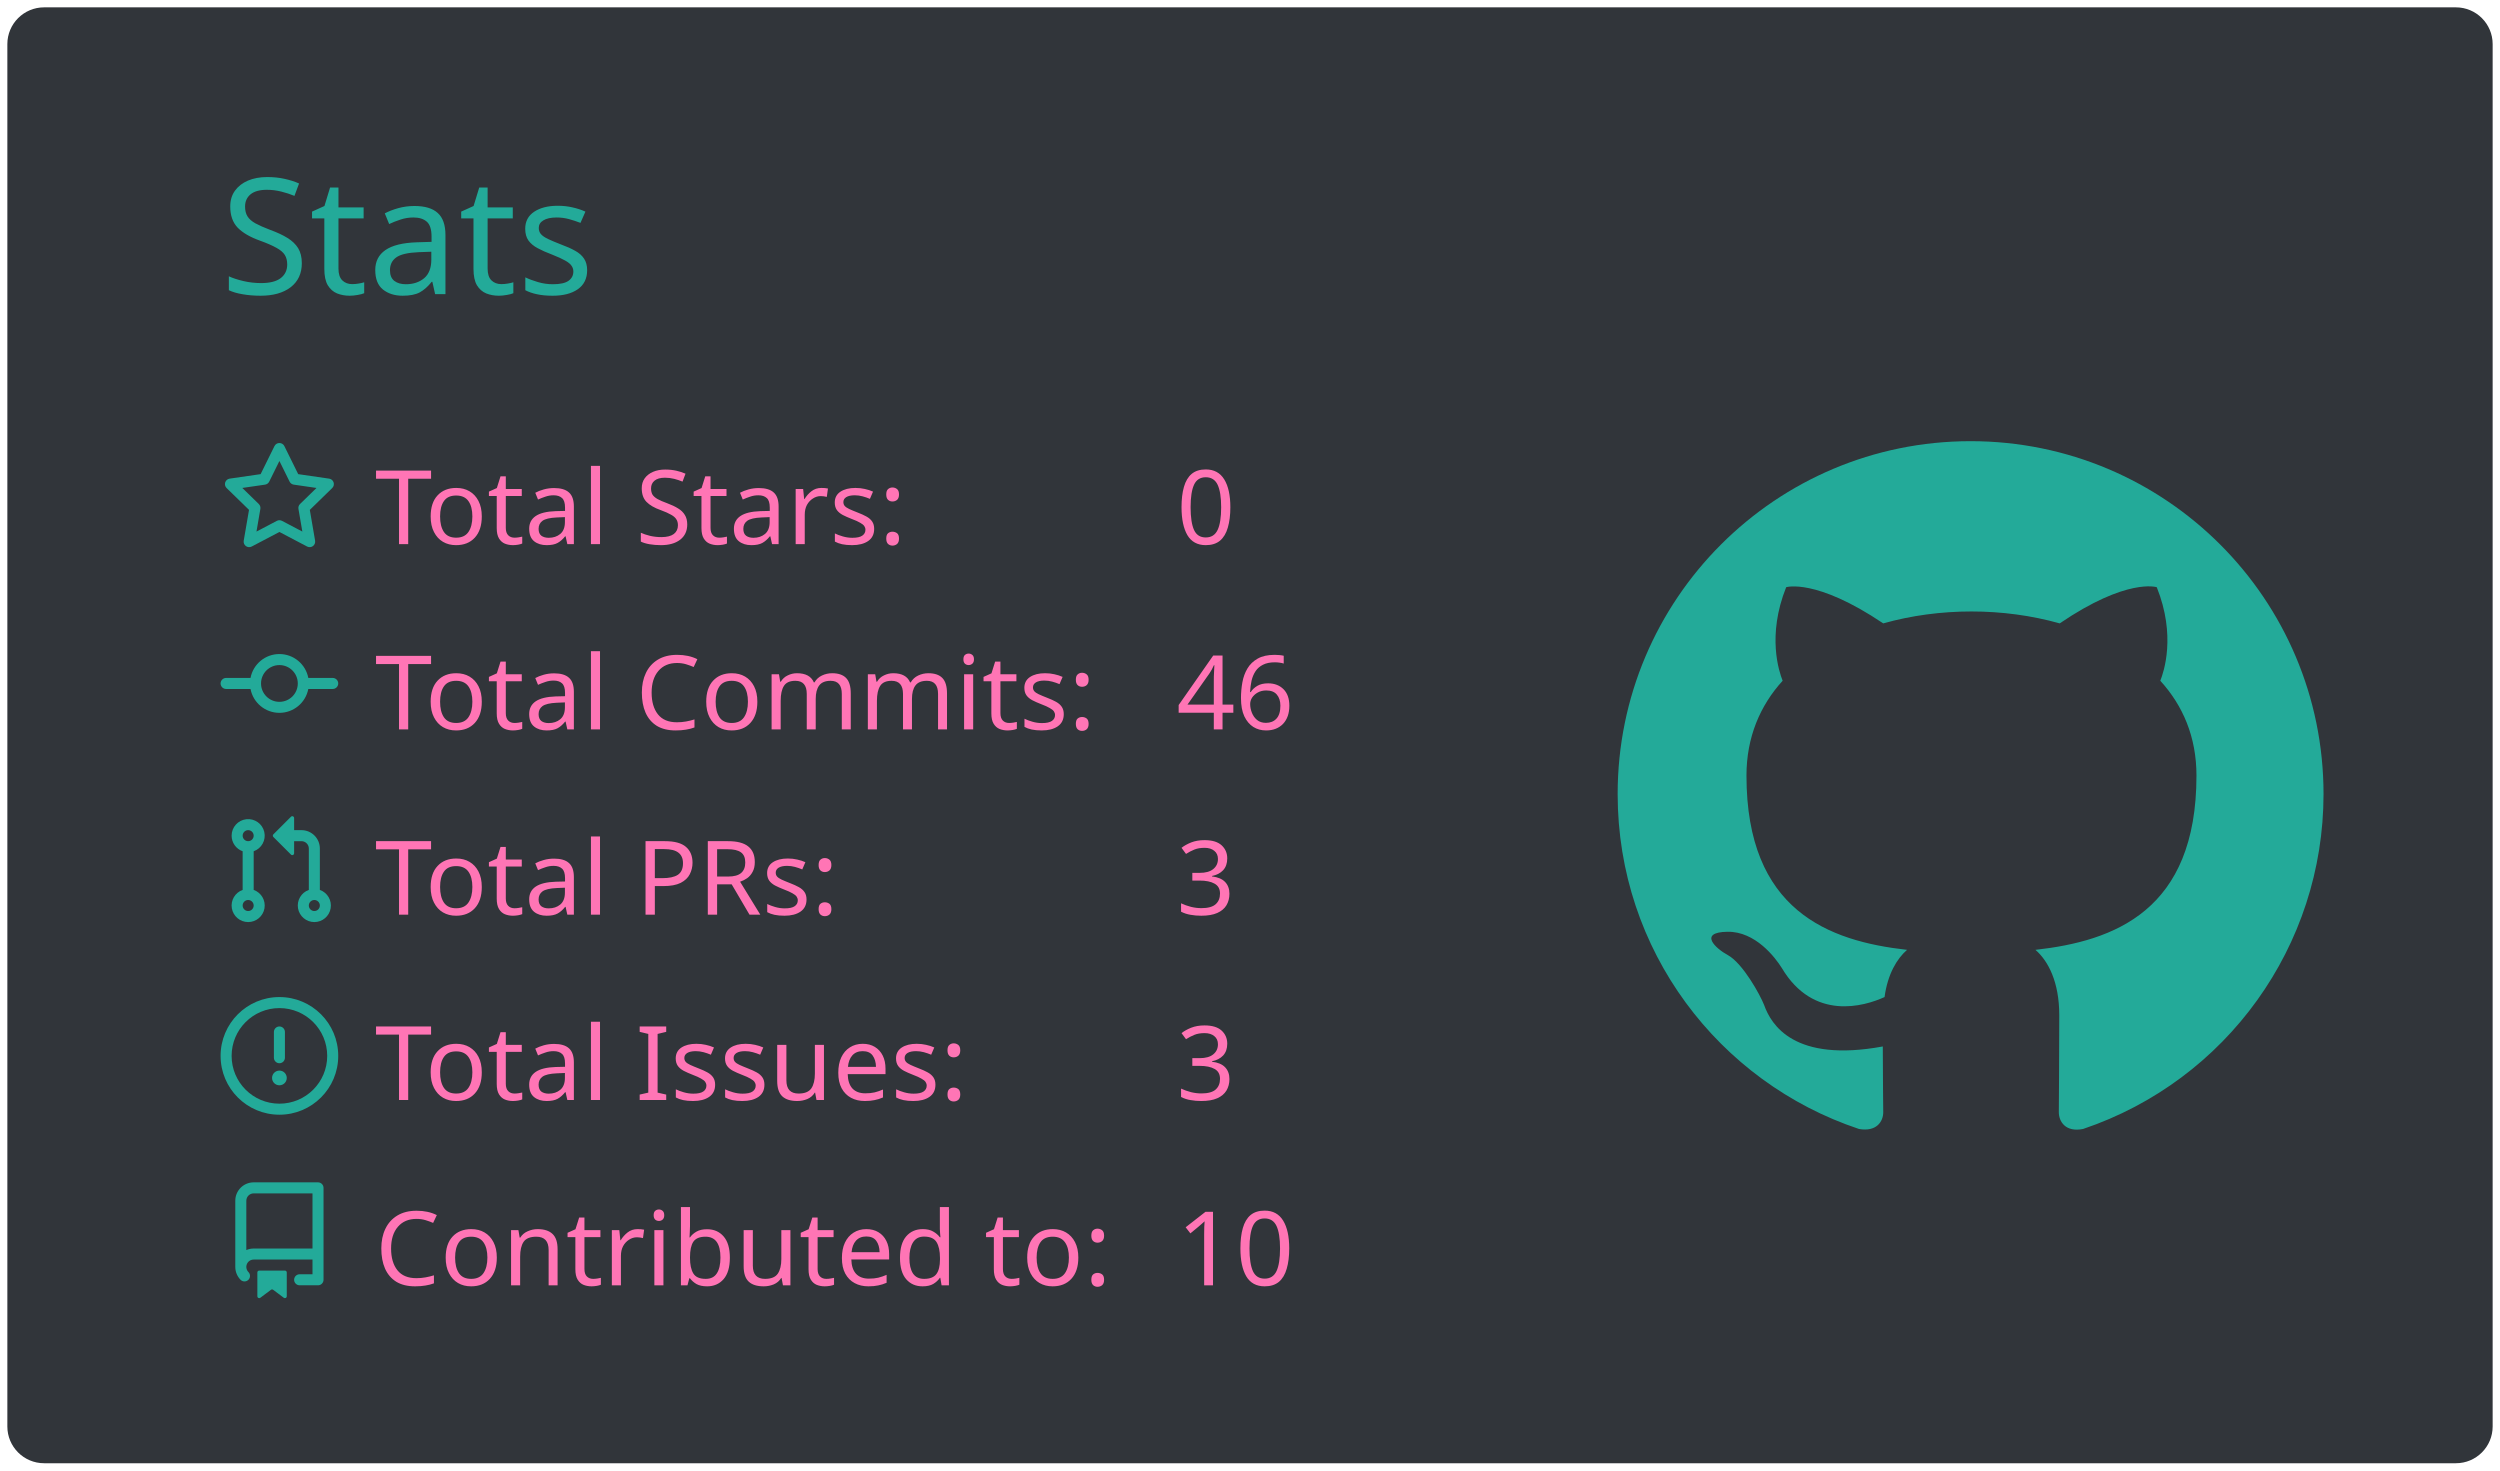
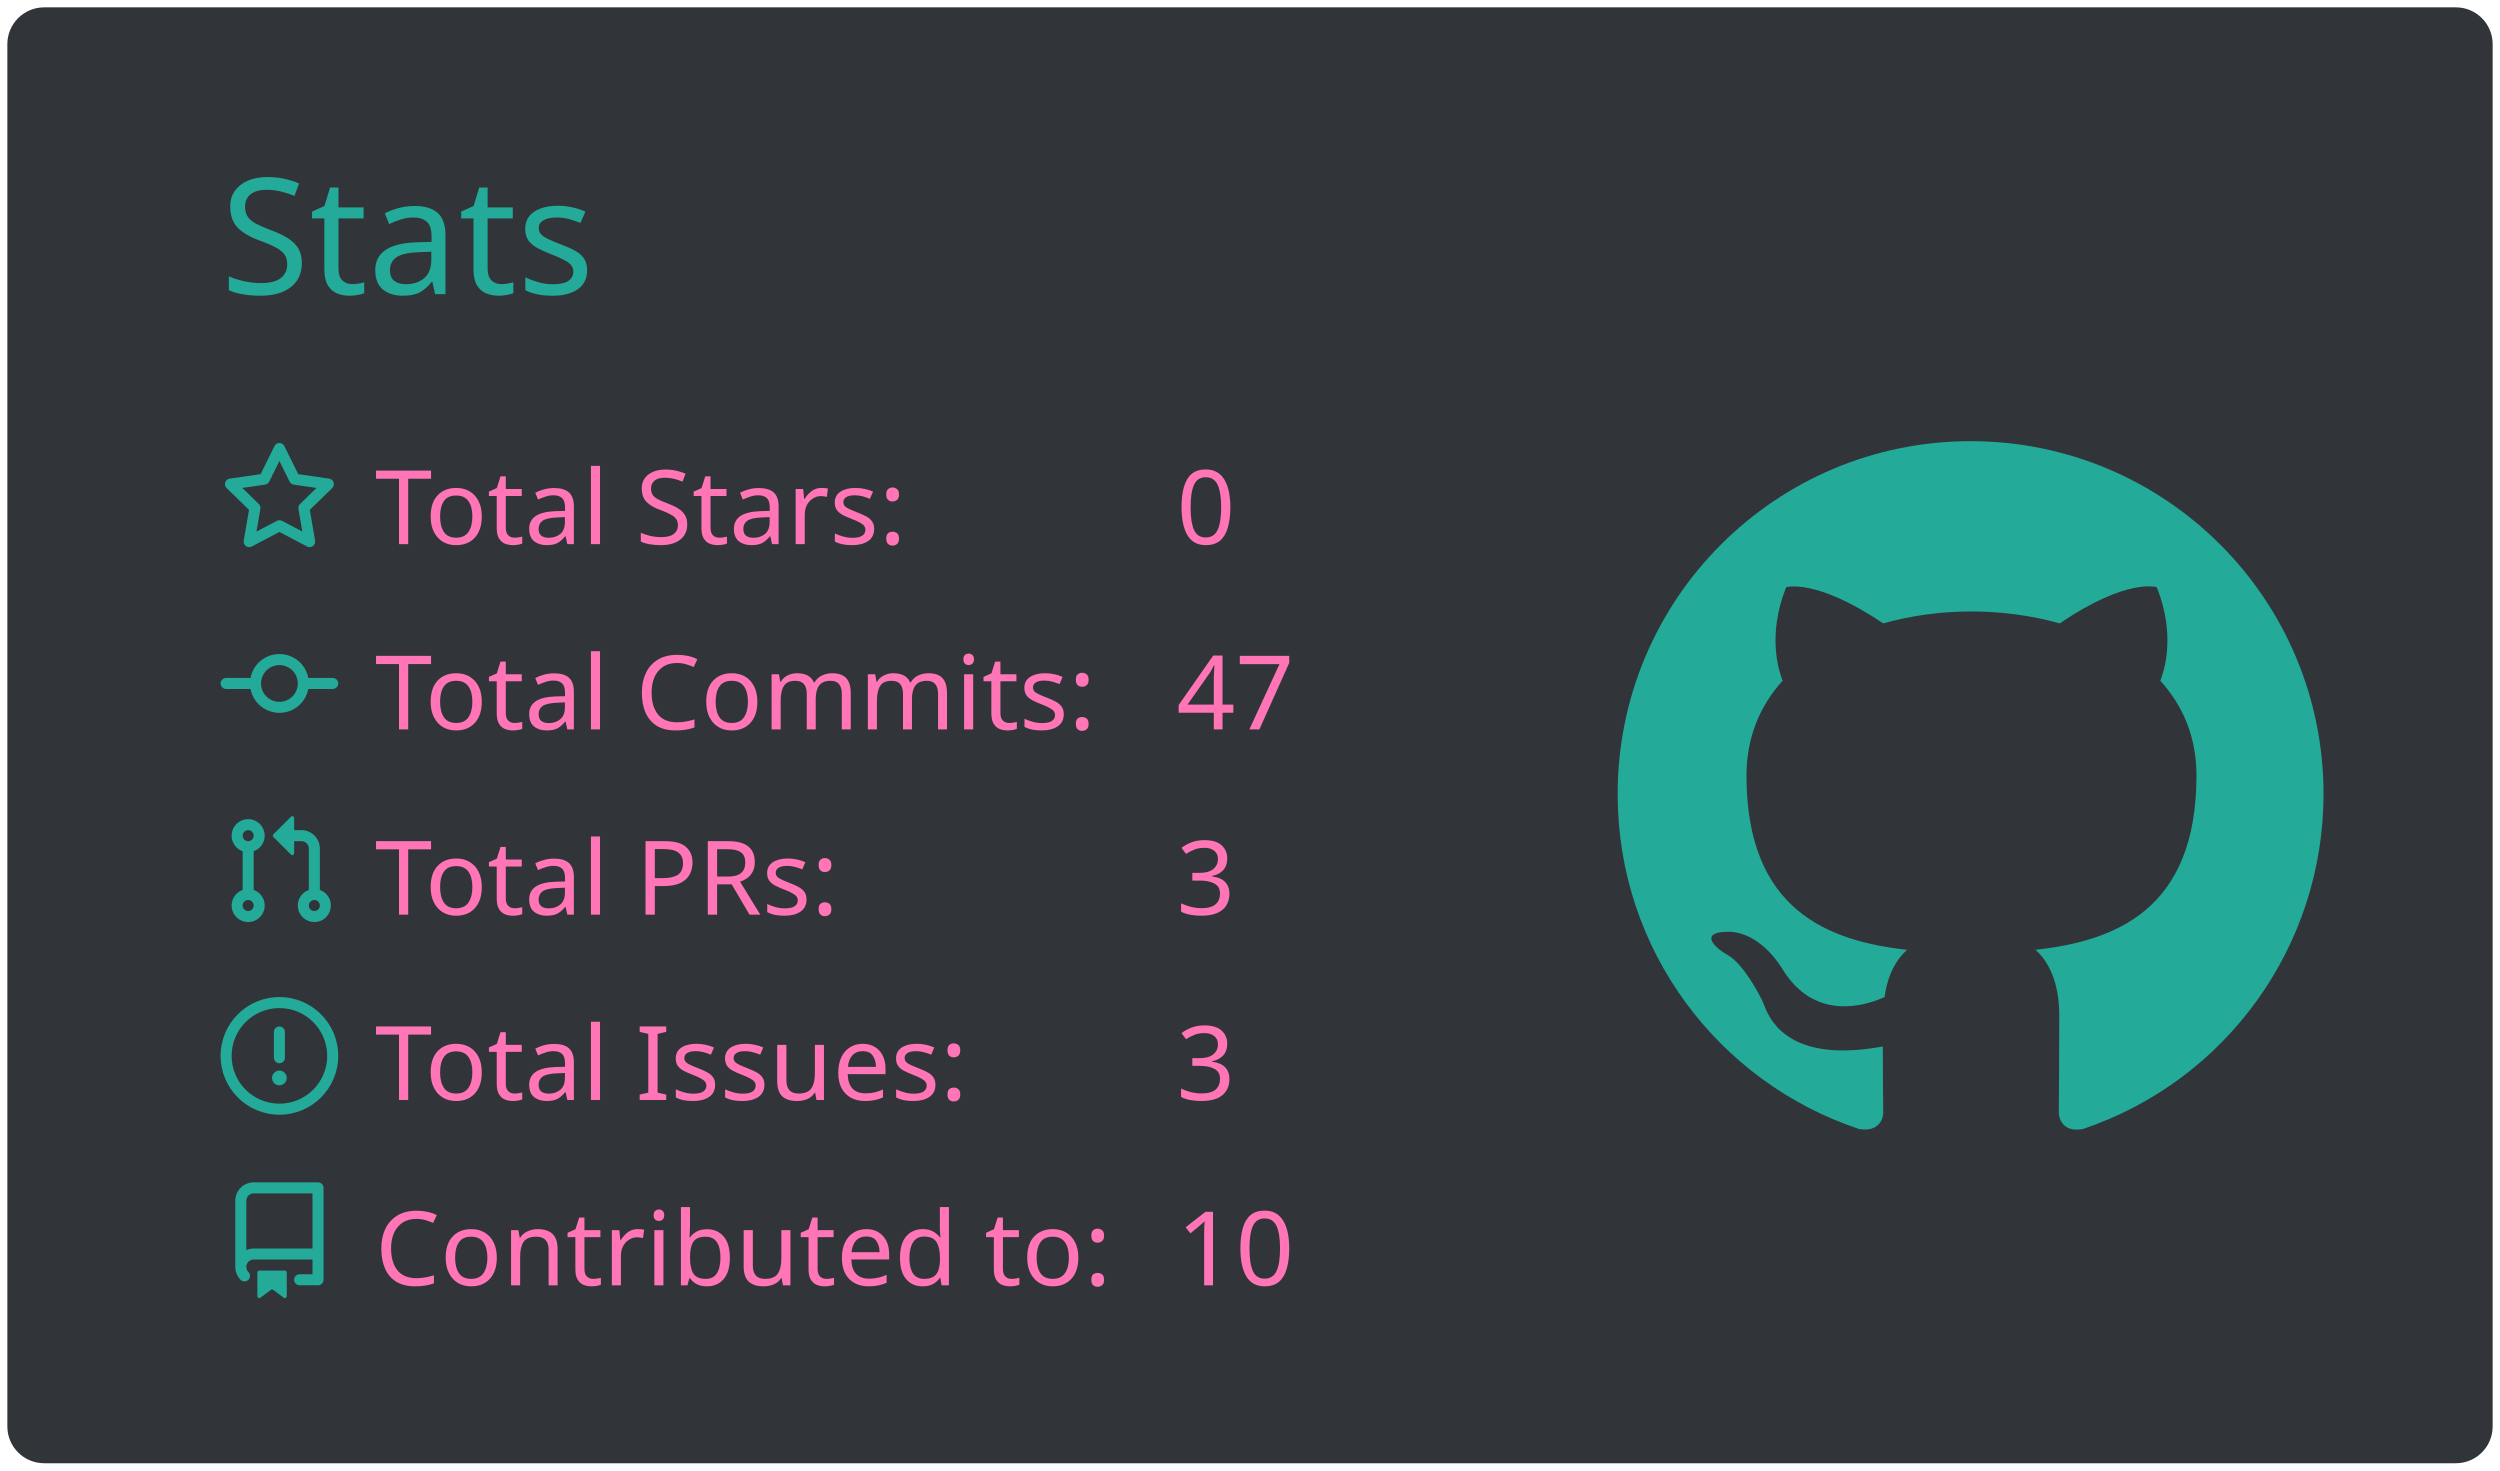
<svg xmlns="http://www.w3.org/2000/svg" width="340" height="200" viewBox="0 0 340 200">
  <style>* {
          font-family: 'Segoe UI', Ubuntu, "Helvetica Neue", Sans-Serif
        }</style>
  <rect x="1" y="1" rx="5" ry="5" height="99%" width="99.412%" stroke="#000000" stroke-width="1" fill="#31353a" stroke-opacity="0" />
  <text x="30" y="40" style="font-size: 22px; fill: #19f9d899;">Stats</text>
  <g transform="translate(0,40)">
    <g transform="translate(30,20)">
      <g transform="translate(0,0)" width="14" height="14" fill="#19f9d899">
        <path fill-rule="evenodd" d="M8 .25a.75.75 0 01.673.418l1.882 3.815 4.21.612a.75.75 0 01.416 1.279l-3.046 2.97.719 4.192a.75.75 0 01-1.088.791L8 12.347l-3.766 1.98a.75.75 0 01-1.088-.79l.72-4.194L.818 6.374a.75.75 0 01.416-1.28l4.21-.611L7.327.668A.75.75 0 018 .25zm0 2.445L6.615 5.5a.75.75 0 01-.564.41l-3.097.45 2.24 2.184a.75.75 0 01.216.664l-.528 3.084 2.769-1.456a.75.75 0 01.698 0l2.77 1.456-.53-3.084a.75.75 0 01.216-.664l2.24-2.183-3.096-.45a.75.75 0 01-.564-.41L8 2.694v.001z" />
      </g>
      <g transform="translate(0,25.2)" width="14" height="14" fill="#19f9d899">
        <path fill-rule="evenodd" d="M10.5 7.75a2.5 2.5 0 11-5 0 2.5 2.5 0 015 0zm1.43.75a4.002 4.002 0 01-7.86 0H.75a.75.75 0 110-1.5h3.32a4.001 4.001 0 017.86 0h3.32a.75.75 0 110 1.5h-3.32z" />
      </g>
      <g transform="translate(0,50.4)" width="14" height="14" fill="#19f9d899">
        <path fill-rule="evenodd" d="M7.177 3.073L9.573.677A.25.25 0 0110 .854v4.792a.25.25 0 01-.427.177L7.177 3.427a.25.25 0 010-.354zM3.75 2.5a.75.75 0 100 1.5.75.75 0 000-1.5zm-2.25.75a2.25 2.25 0 113 2.122v5.256a2.251 2.251 0 11-1.5 0V5.372A2.25 2.25 0 011.5 3.25zM11 2.5h-1V4h1a1 1 0 011 1v5.628a2.251 2.251 0 101.5 0V5A2.5 2.5 0 0011 2.5zm1 10.25a.75.75 0 111.5 0 .75.75 0 01-1.5 0zM3.75 12a.75.75 0 100 1.5.75.75 0 000-1.5z" />
      </g>
      <g transform="translate(0,75.6)" width="14" height="14" fill="#19f9d899">
        <path fill-rule="evenodd" d="M8 1.5a6.5 6.5 0 100 13 6.5 6.5 0 000-13zM0 8a8 8 0 1116 0A8 8 0 010 8zm9 3a1 1 0 11-2 0 1 1 0 012 0zm-.25-6.25a.75.75 0 00-1.5 0v3.5a.75.75 0 001.5 0v-3.5z" />
      </g>
      <g transform="translate(0,100.8)" width="14" height="14" fill="#19f9d899">
        <path fill-rule="evenodd" d="M2 2.5A2.5 2.5 0 014.5 0h8.75a.75.75 0 01.75.75v12.5a.75.75 0 01-.75.75h-2.5a.75.75 0 110-1.5h1.75v-2h-8a1 1 0 00-.714 1.7.75.75 0 01-1.072 1.05A2.495 2.495 0 012 11.5v-9zm10.5-1V9h-8c-.356 0-.694.074-1 .208V2.5a1 1 0 011-1h8zM5 12.25v3.25a.25.25 0 00.4.2l1.45-1.087a.25.25 0 01.3 0L8.6 15.7a.25.25 0 00.4-.2v-3.25a.25.25 0 00-.25-.25h-3.5a.25.25 0 00-.25.25z" />
      </g>
      <text x="21" y="14" style="fill: #ff75b5; font-size: 14px;">Total Stars:</text>
      <text x="21" y="39.2" style="fill: #ff75b5; font-size: 14px;">Total Commits:</text>
      <text x="21" y="64.4" style="fill: #ff75b5; font-size: 14px;">Total PRs:</text>
      <text x="21" y="89.6" style="fill: #ff75b5; font-size: 14px;">Total Issues:</text>
      <text x="21" y="114.8" style="fill: #ff75b5; font-size: 14px;">Contributed to:</text>
      <text x="130" y="14" style="fill: #ff75b5; font-size: 14px;">0</text>
-       <text x="130" y="39.2" style="fill: #ff75b5; font-size: 14px;">46</text>
+       <text x="130" y="39.2" style="fill: #ff75b5; font-size: 14px;">47</text>
      <text x="130" y="64.4" style="fill: #ff75b5; font-size: 14px;">3</text>
      <text x="130" y="89.6" style="fill: #ff75b5; font-size: 14px;">3</text>
      <text x="130" y="114.8" style="fill: #ff75b5; font-size: 14px;">10</text>
    </g>
    <g transform="translate(220,20)">
      <g transform="scale(6)" style="fill: #19f9d899;">
        <path fill-rule="evenodd" d="M8 0C3.58 0 0 3.58 0 8c0 3.54 2.29 6.53 5.47 7.59.4.07.55-.17.55-.38 0-.19-.01-.82-.01-1.49-2.01.37-2.53-.49-2.69-.94-.09-.23-.48-.94-.82-1.13-.28-.15-.68-.52-.01-.53.63-.01 1.08.58 1.23.82.72 1.21 1.87.87 2.33.66.07-.52.28-.87.51-1.07-1.78-.2-3.64-.89-3.64-3.95 0-.87.31-1.59.82-2.15-.08-.2-.36-1.02.08-2.12 0 0 .67-.21 2.2.82.64-.18 1.32-.27 2-.27.68 0 1.36.09 2 .27 1.53-1.04 2.2-.82 2.2-.82.44 1.1.16 1.92.08 2.12.51.56.82 1.27.82 2.15 0 3.07-1.87 3.75-3.65 3.95.29.25.54.73.54 1.48 0 1.07-.01 1.93-.01 2.2 0 .21.15.46.55.38A8.013 8.013 0 0016 8c0-4.42-3.58-8-8-8z" />
      </g>
    </g>
  </g>
</svg>
